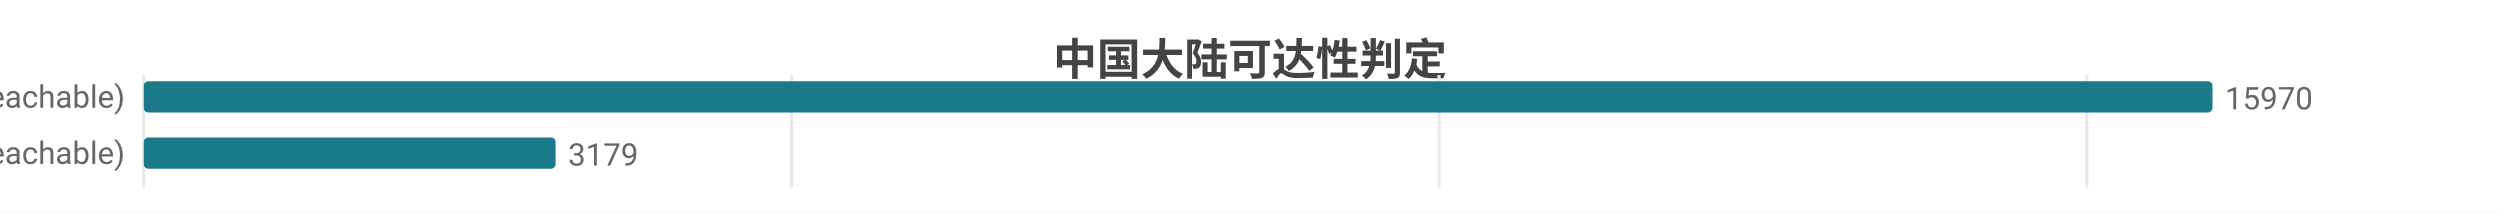
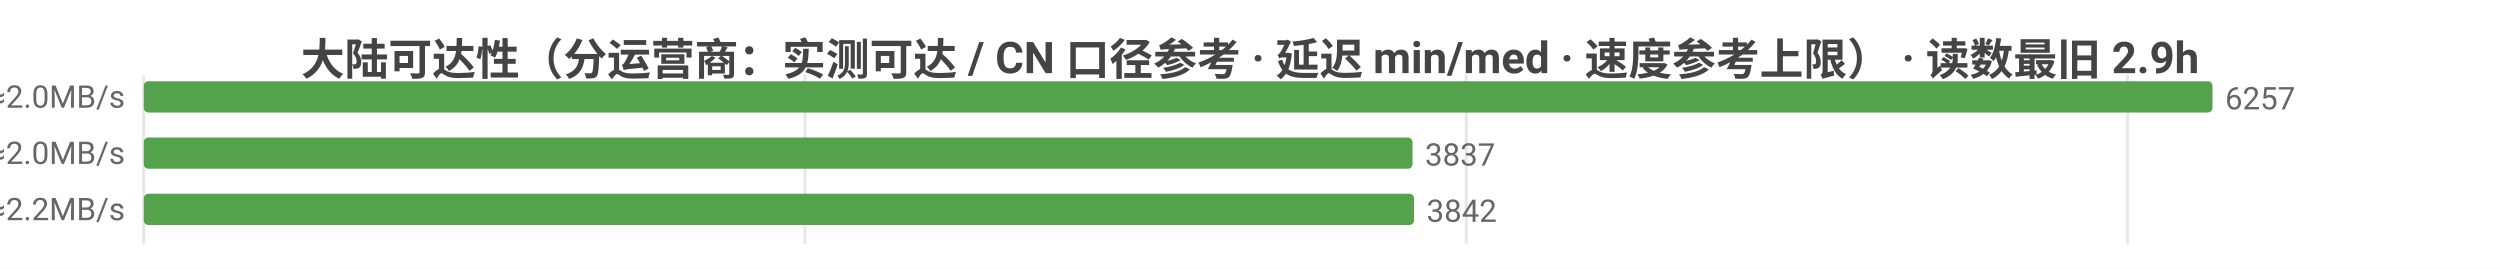
- <svg xmlns="http://www.w3.org/2000/svg" width="800" height="68" viewBox="0 0 800 68">
-   <rect width="800" height="68" fill="#ffffff" />
+ <svg xmlns="http://www.w3.org/2000/svg" width="800" height="86" viewBox="0 0 800 86">
+   <rect width="800" height="86" fill="#ffffff" />
  <style>text{font-family:system-ui,-apple-system,'Segoe UI',Roboto,'PingFang SC','Microsoft YaHei','Noto Sans CJK SC',sans-serif}.g{stroke:#e8e8e8;stroke-width:1}.a{stroke:#999;stroke-width:1}.t{font-size:10px;fill:#666}.m{font-size:10px;text-anchor:middle;fill:#666}.e{font-size:10px;text-anchor:end;fill:#666}.l{font-size:11px;fill:#333}.tt{font-size:14px;font-weight:600;text-anchor:middle;fill:#444}.em{font-size:13px;text-anchor:middle;fill:#999}</style>
-   <text class="tt" x="400.0" y="24">中国大陆可达性判定</text>
-   <line class="g" x1="46" y1="24" x2="46" y2="60" />
-   <line class="g" x1="253.3" y1="24" x2="253.3" y2="60" />
-   <line class="g" x1="460.5" y1="24" x2="460.5" y2="60" />
-   <line class="g" x1="667.8" y1="24" x2="667.8" y2="60" />
-   <text class="e" x="40" y="35">可达 (reachable)</text>
-   <rect x="46" y="26" width="662" height="10" fill="#1a7a8a" rx="1.5" />
-   <text class="t" x="712" y="35">15970</text>
-   <text class="e" x="40" y="53">不可达 (unreachable)</text>
-   <rect x="46" y="44" width="131.8" height="10" fill="#1a7a8a" rx="1.5" />
-   <text class="t" x="181.8" y="53">3179</text>
+   <text class="tt" x="400.0" y="24">大陆可达性（分运营商：实测可达 / CN 口径参考 · 延迟 min/med · 速度参考上限） · 读数最旧 2.9h</text>
+   <line class="g" x1="46" y1="24" x2="46" y2="78" />
+   <line class="g" x1="257.6" y1="24" x2="257.6" y2="78" />
+   <line class="g" x1="469.2" y1="24" x2="469.2" y2="78" />
+   <line class="g" x1="680.8" y1="24" x2="680.8" y2="78" />
+   <text class="e" x="40" y="35">中国电信  实测可达 6257/6260 · CN口径 15965  min32/med240ms  ≈2.0MB/s</text>
+   <rect x="46" y="26" width="662" height="10" fill="#54a24b" rx="1.5" />
+   <text class="t" x="712" y="35">6257</text>
+   <text class="e" x="40" y="53">中国联通  实测可达 3837/3837 · CN口径 15965  min11/med237ms  ≈2.0MB/s</text>
+   <rect x="46" y="44" width="406.0" height="10" fill="#54a24b" rx="1.5" />
+   <text class="t" x="456.0" y="53">3837</text>
+   <text class="e" x="40" y="71">中国移动  实测可达 3842/3842 · CN口径 15965  min17/med222ms  ≈2.2MB/s</text>
+   <rect x="46" y="62" width="406.5" height="10" fill="#54a24b" rx="1.5" />
+   <text class="t" x="456.5" y="71">3842</text>
</svg>
